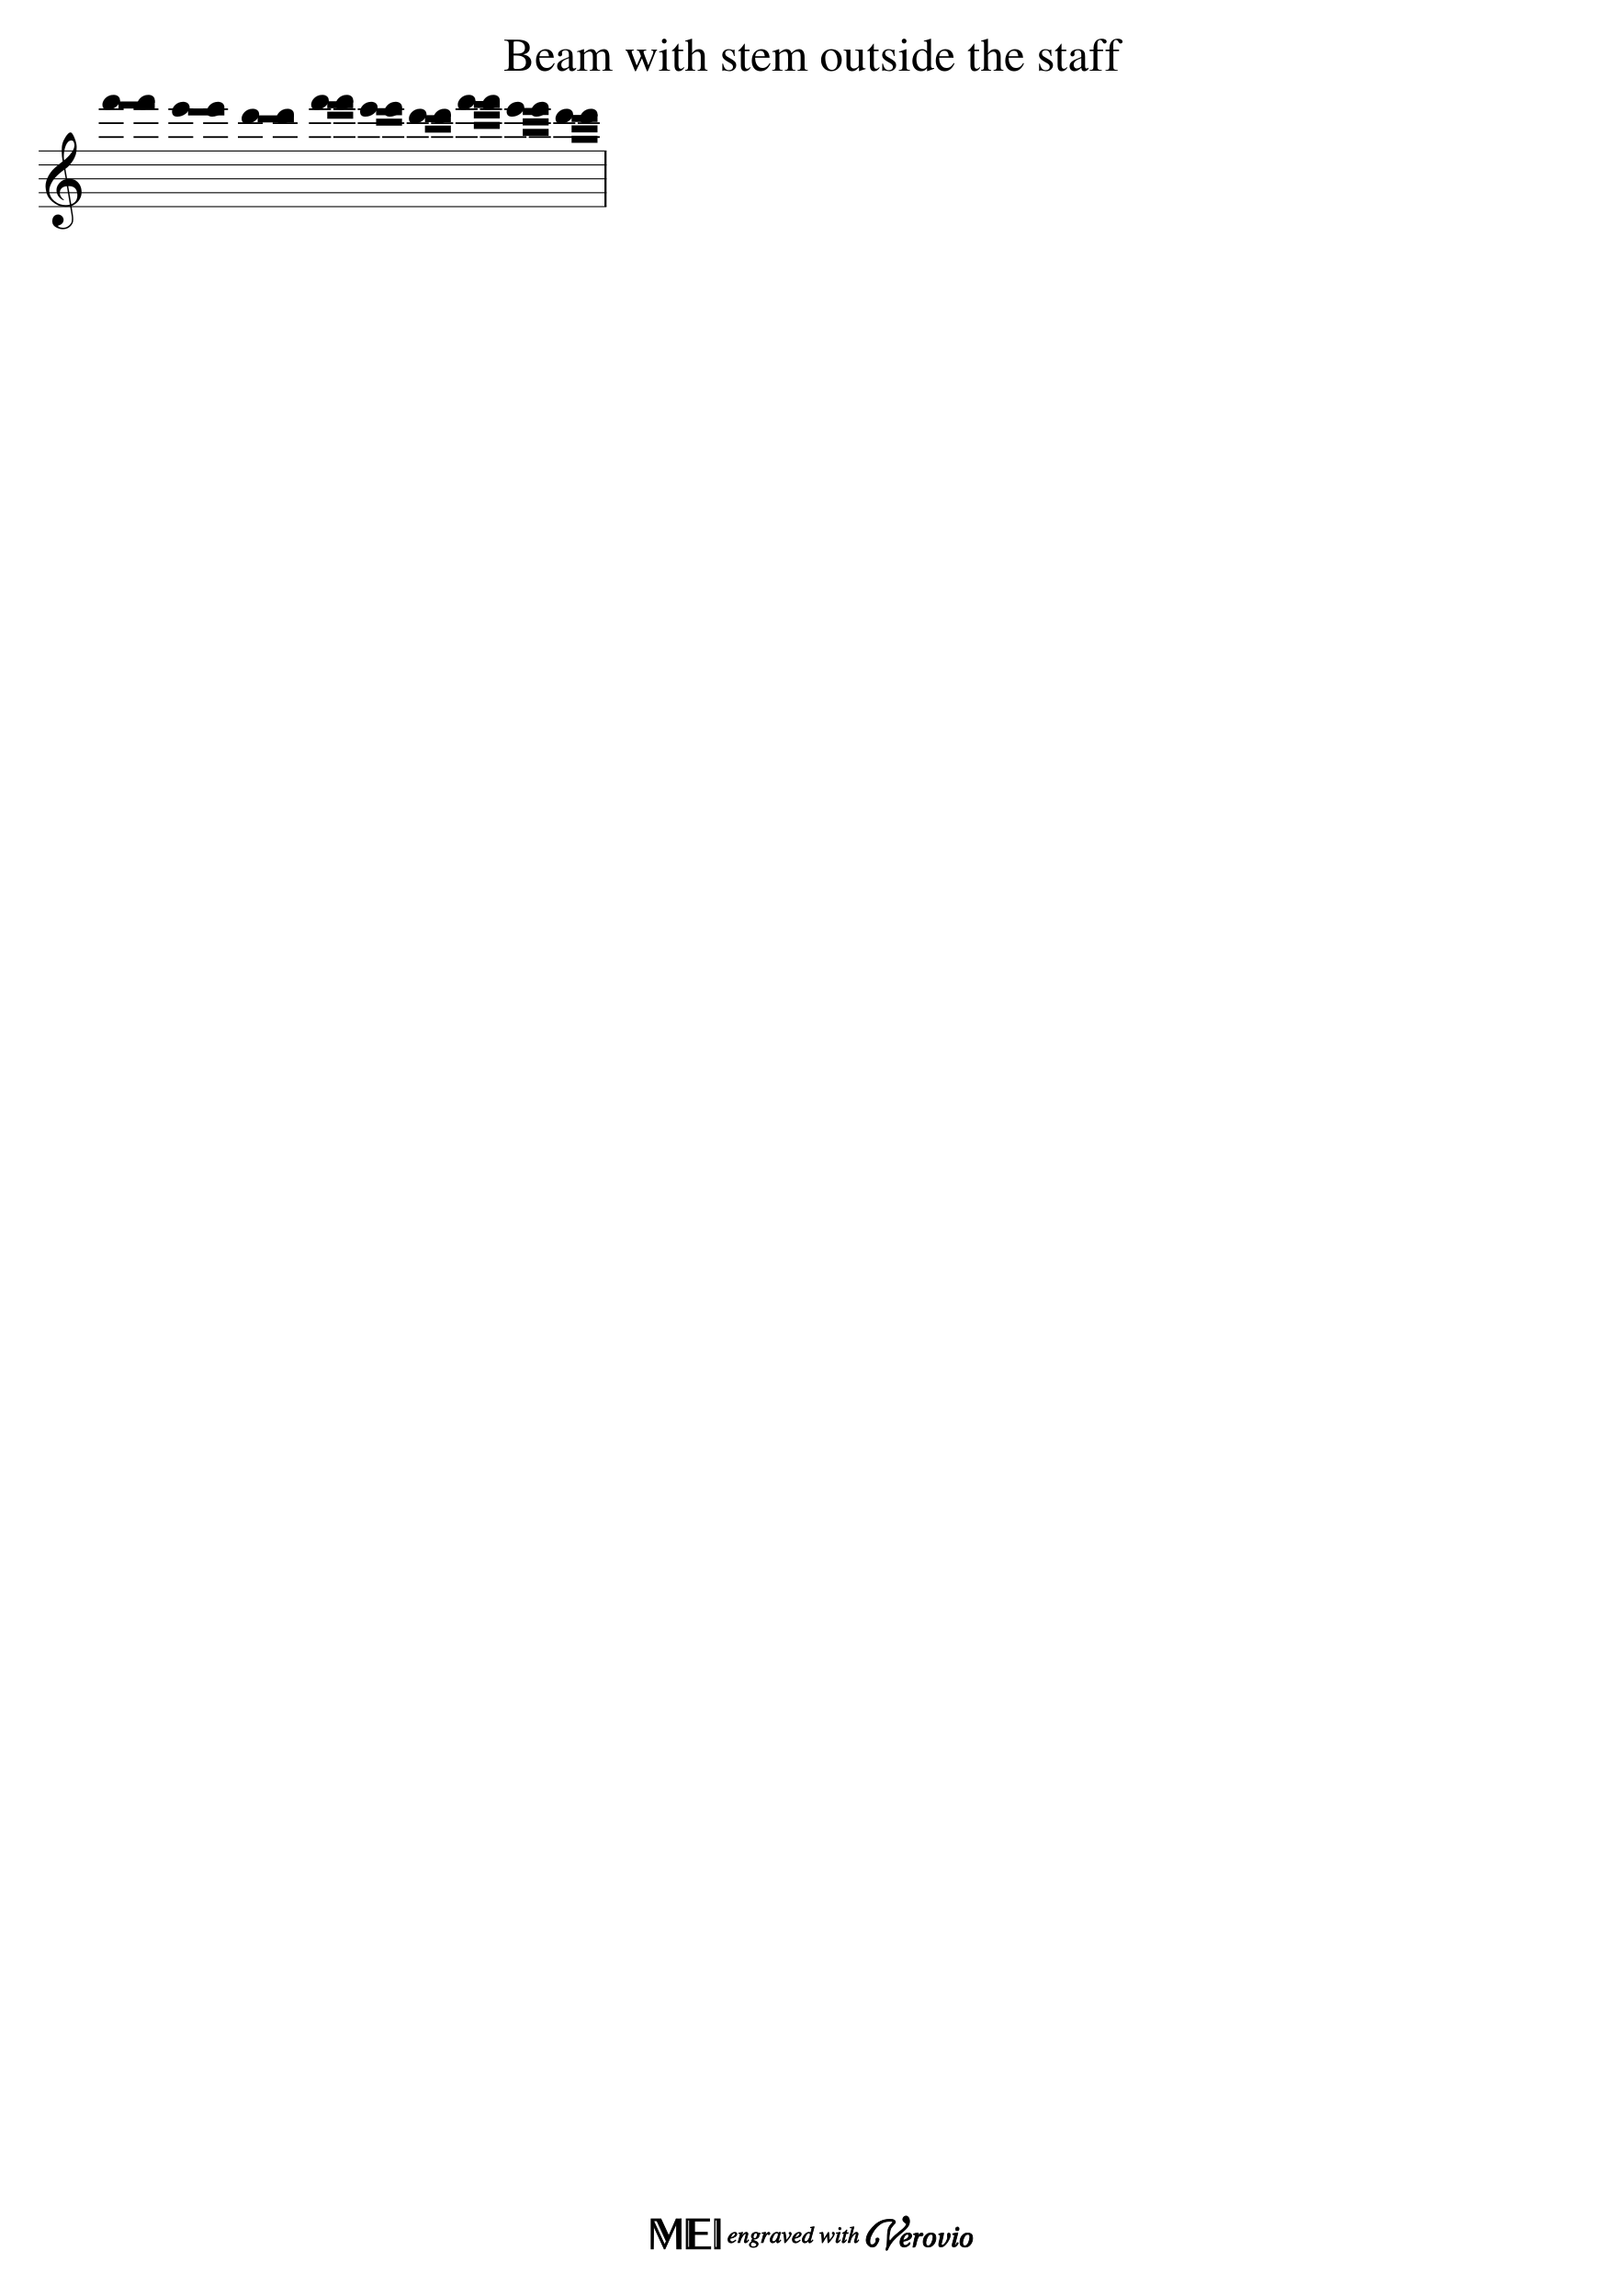
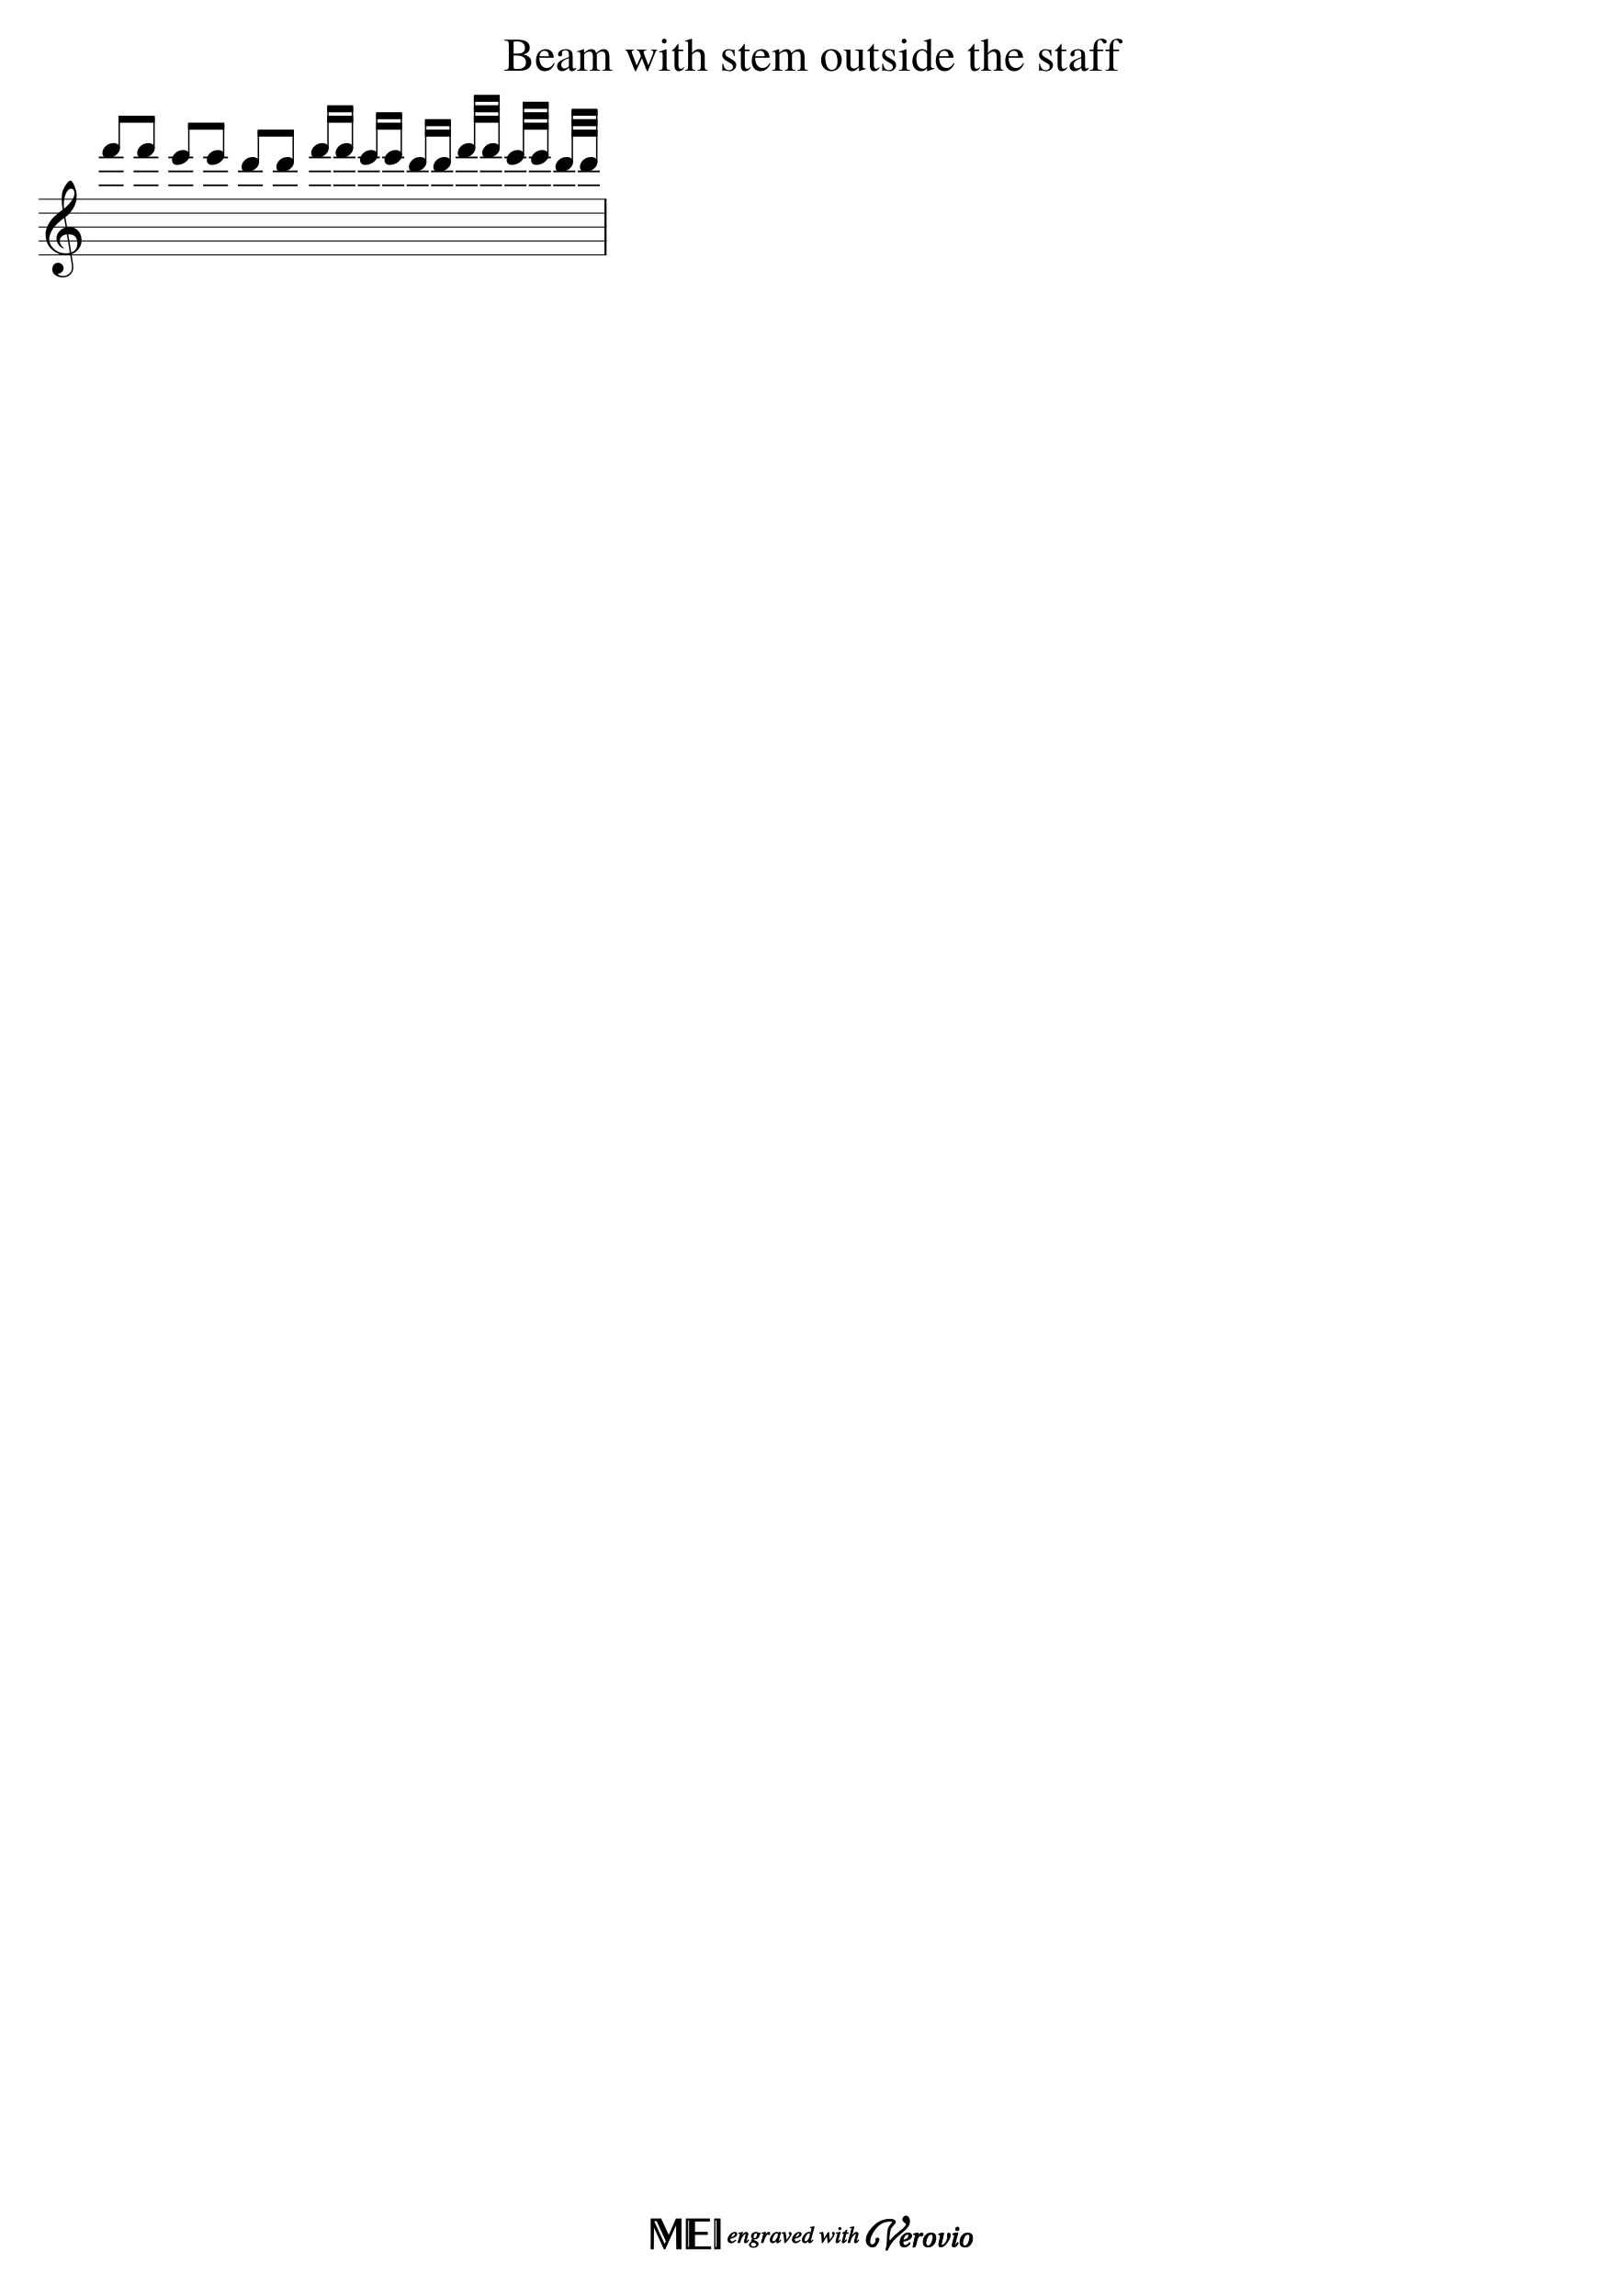
<svg xmlns="http://www.w3.org/2000/svg" xmlns:xlink="http://www.w3.org/1999/xlink" width="2100px" height="2970px" version="1.1" overflow="visible" id="docid">
  <defs>
    <g id="E050-docid">
      <path transform="scale(1,-1)" d="M441 -245c-23 -4 -48 -6 -76 -6c-59 0 -102 7 -130 20c-88 42 -150 93 -187 154c-26 44 -43 103 -48 176c0 6 -1 13 -1 19c0 54 15 111 45 170c29 57 65 106 110 148s96 85 153 127c-3 16 -8 46 -13 92c-4 43 -5 73 -5 89c0 117 16 172 69 257c34 54 64 82 89 82 c21 0 43 -30 69 -92s39 -115 41 -159v-15c0 -109 -21 -162 -67 -241c-13 -20 -63 -90 -98 -118c-13 -9 -25 -19 -37 -29l31 -181c8 1 18 2 28 2c58 0 102 -12 133 -35c59 -43 92 -104 98 -184c1 -7 1 -15 1 -22c0 -123 -87 -209 -181 -248c8 -57 17 -110 25 -162 c5 -31 6 -58 6 -80c0 -30 -5 -53 -14 -70c-35 -64 -88 -99 -158 -103c-5 0 -11 -1 -16 -1c-37 0 -72 10 -108 27c-50 24 -77 59 -80 105v11c0 29 7 55 20 76c18 28 45 42 79 44h6c49 0 93 -42 97 -87v-9c0 -51 -34 -86 -105 -106c17 -24 51 -36 102 -36c62 0 116 43 140 85 c9 16 13 41 13 74c0 20 -1 42 -5 67c-8 53 -18 106 -26 159zM461 939c-95 0 -135 -175 -135 -286c0 -24 2 -48 5 -71c50 39 92 82 127 128c40 53 60 100 60 140v8c-4 53 -22 81 -55 81h-2zM406 119l54 -326c73 25 110 78 110 161c0 7 0 15 -1 23c-7 95 -57 142 -151 142h-12 zM382 117c-72 -2 -128 -47 -128 -120v-7c2 -46 43 -99 75 -115c-3 -2 -7 -5 -10 -10c-70 33 -116 88 -123 172v11c0 68 44 126 88 159c23 17 49 29 78 36l-29 170c-21 -13 -52 -37 -92 -73c-50 -44 -86 -84 -109 -119c-45 -69 -67 -130 -67 -182v-13c5 -68 35 -127 93 -176 s125 -73 203 -73c25 0 50 3 75 9c-19 111 -36 221 -54 331z" />
    </g>
    <g id="E0A4-docid">
      <path transform="scale(1,-1)" d="M0 -39c0 68 73 172 200 172c66 0 114 -37 114 -95c0 -84 -106 -171 -218 -171c-64 0 -96 30 -96 94z" />
    </g>
  </defs>
  <style type="text/css">#docid g.ending, #docid g.fing, #docid g.reh, #docid g.tempo {font-weight:bold;}#docid g.dir, #docid g.dynam, #docid g.mNum {font-style:italic;}#docid g.label {font-weight:normal;}#docid ellipse, #docid path, #docid polygon, #docid polyline, #docid rect {stroke:currentColor}</style>
  <svg class="definition-scale" color="black" font-family="Times, serif" viewBox="0 0 21000 29700">
    <g class="page-margin" transform="translate(500, 500)">
      <g id="iJ6YNS9" class="mdiv pageMilestone" />
      <g id="j6ERYJ7" class="score pageMilestone" />
      <g id="a1BH8UOO" class="system">
        <g id="v64XHJ0" class="section systemMilestone" />
        <g id="m1HYDLDV" class="measure">
          <g id="n1V987CS" class="staff">
-             <path d="M0 1453 L7344 1453" stroke-width="13" />
-             <path d="M0 1633 L7344 1633" stroke-width="13" />
-             <path d="M0 1813 L7344 1813" stroke-width="13" />
-             <path d="M0 1993 L7344 1993" stroke-width="13" />
-             <path d="M0 2173 L7344 2173" stroke-width="13" />
+             <path d="M0 2077 L7344 2077" stroke-width="13" />
+             <path d="M0 2257 L7344 2257" stroke-width="13" />
+             <path d="M0 2437 L7344 2437" stroke-width="13" />
+             <path d="M0 2617 L7344 2617" stroke-width="13" />
+             <path d="M0 2797 L7344 2797" stroke-width="13" />
            <g id="gMVHK4W" class="clef">
-               <use xlink:href="#E050-docid" transform="translate(90, 1993) scale(0.72, 0.72)" />
+               <use xlink:href="#E050-docid" transform="translate(90, 2617) scale(0.72, 0.72)" />
            </g>
            <g id="iIZULI6" class="keySig" />
            <g class="ledgerLines above">
-               <path d="M777 1273 L1099 1273" stroke-width="22" />
-               <path d="M1227 1273 L1549 1273" stroke-width="22" />
-               <path d="M1677 1273 L1999 1273" stroke-width="22" />
-               <path d="M2127 1273 L2449 1273" stroke-width="22" />
-               <path d="M2577 1273 L2899 1273" stroke-width="22" />
-               <path d="M3027 1273 L3349 1273" stroke-width="22" />
-               <path d="M3495 1273 L3781 1273" stroke-width="22" />
-               <path d="M3811 1273 L4097 1273" stroke-width="22" />
-               <path d="M4127 1273 L4413 1273" stroke-width="22" />
-               <path d="M4443 1273 L4729 1273" stroke-width="22" />
-               <path d="M4759 1273 L5045 1273" stroke-width="22" />
-               <path d="M5075 1273 L5361 1273" stroke-width="22" />
-               <path d="M5391 1273 L5677 1273" stroke-width="22" />
-               <path d="M5707 1273 L5993 1273" stroke-width="22" />
-               <path d="M6023 1273 L6309 1273" stroke-width="22" />
-               <path d="M6339 1273 L6625 1273" stroke-width="22" />
-               <path d="M6655 1273 L6941 1273" stroke-width="22" />
-               <path d="M6971 1273 L7257 1273" stroke-width="22" />
-               <path d="M777 1093 L1099 1093" stroke-width="22" />
-               <path d="M1227 1093 L1549 1093" stroke-width="22" />
-               <path d="M1677 1093 L1999 1093" stroke-width="22" />
-               <path d="M2127 1093 L2449 1093" stroke-width="22" />
-               <path d="M2577 1093 L2899 1093" stroke-width="22" />
-               <path d="M3027 1093 L3349 1093" stroke-width="22" />
-               <path d="M3495 1093 L3781 1093" stroke-width="22" />
-               <path d="M3811 1093 L4097 1093" stroke-width="22" />
-               <path d="M4127 1093 L4413 1093" stroke-width="22" />
-               <path d="M4443 1093 L4729 1093" stroke-width="22" />
-               <path d="M4759 1093 L5045 1093" stroke-width="22" />
-               <path d="M5075 1093 L5361 1093" stroke-width="22" />
-               <path d="M5391 1093 L5677 1093" stroke-width="22" />
-               <path d="M5707 1093 L5993 1093" stroke-width="22" />
-               <path d="M6023 1093 L6309 1093" stroke-width="22" />
-               <path d="M6339 1093 L6625 1093" stroke-width="22" />
-               <path d="M6655 1093 L6941 1093" stroke-width="22" />
-               <path d="M6971 1093 L7257 1093" stroke-width="22" />
-               <path d="M777 913 L1099 913" stroke-width="22" />
-               <path d="M1227 913 L1549 913" stroke-width="22" />
-               <path d="M1677 913 L1999 913" stroke-width="22" />
-               <path d="M2127 913 L2449 913" stroke-width="22" />
-               <path d="M3495 913 L3781 913" stroke-width="22" />
-               <path d="M3811 913 L4097 913" stroke-width="22" />
-               <path d="M4127 913 L4413 913" stroke-width="22" />
-               <path d="M4443 913 L4729 913" stroke-width="22" />
-               <path d="M5391 913 L5677 913" stroke-width="22" />
-               <path d="M5707 913 L5993 913" stroke-width="22" />
-               <path d="M6023 913 L6309 913" stroke-width="22" />
-               <path d="M6339 913 L6625 913" stroke-width="22" />
+               <path d="M777 1897 L1099 1897" stroke-width="22" />
+               <path d="M1227 1897 L1549 1897" stroke-width="22" />
+               <path d="M1677 1897 L1999 1897" stroke-width="22" />
+               <path d="M2127 1897 L2449 1897" stroke-width="22" />
+               <path d="M2577 1897 L2899 1897" stroke-width="22" />
+               <path d="M3027 1897 L3349 1897" stroke-width="22" />
+               <path d="M3495 1897 L3781 1897" stroke-width="22" />
+               <path d="M3811 1897 L4097 1897" stroke-width="22" />
+               <path d="M4127 1897 L4413 1897" stroke-width="22" />
+               <path d="M4443 1897 L4729 1897" stroke-width="22" />
+               <path d="M4759 1897 L5045 1897" stroke-width="22" />
+               <path d="M5075 1897 L5361 1897" stroke-width="22" />
+               <path d="M5391 1897 L5677 1897" stroke-width="22" />
+               <path d="M5707 1897 L5993 1897" stroke-width="22" />
+               <path d="M6023 1897 L6309 1897" stroke-width="22" />
+               <path d="M6339 1897 L6625 1897" stroke-width="22" />
+               <path d="M6655 1897 L6941 1897" stroke-width="22" />
+               <path d="M6971 1897 L7257 1897" stroke-width="22" />
+               <path d="M777 1717 L1099 1717" stroke-width="22" />
+               <path d="M1227 1717 L1549 1717" stroke-width="22" />
+               <path d="M1677 1717 L1999 1717" stroke-width="22" />
+               <path d="M2127 1717 L2449 1717" stroke-width="22" />
+               <path d="M2577 1717 L2899 1717" stroke-width="22" />
+               <path d="M3027 1717 L3349 1717" stroke-width="22" />
+               <path d="M3495 1717 L3781 1717" stroke-width="22" />
+               <path d="M3811 1717 L4097 1717" stroke-width="22" />
+               <path d="M4127 1717 L4413 1717" stroke-width="22" />
+               <path d="M4443 1717 L4729 1717" stroke-width="22" />
+               <path d="M4759 1717 L5045 1717" stroke-width="22" />
+               <path d="M5075 1717 L5361 1717" stroke-width="22" />
+               <path d="M5391 1717 L5677 1717" stroke-width="22" />
+               <path d="M5707 1717 L5993 1717" stroke-width="22" />
+               <path d="M6023 1717 L6309 1717" stroke-width="22" />
+               <path d="M6339 1717 L6625 1717" stroke-width="22" />
+               <path d="M6655 1717 L6941 1717" stroke-width="22" />
+               <path d="M6971 1717 L7257 1717" stroke-width="22" />
+               <path d="M777 1537 L1099 1537" stroke-width="22" />
+               <path d="M1227 1537 L1549 1537" stroke-width="22" />
+               <path d="M1677 1537 L1999 1537" stroke-width="22" />
+               <path d="M2127 1537 L2449 1537" stroke-width="22" />
+               <path d="M3495 1537 L3781 1537" stroke-width="22" />
+               <path d="M3811 1537 L4097 1537" stroke-width="22" />
+               <path d="M4127 1537 L4413 1537" stroke-width="22" />
+               <path d="M4443 1537 L4729 1537" stroke-width="22" />
+               <path d="M5391 1537 L5677 1537" stroke-width="22" />
+               <path d="M5707 1537 L5993 1537" stroke-width="22" />
+               <path d="M6023 1537 L6309 1537" stroke-width="22" />
+               <path d="M6339 1537 L6625 1537" stroke-width="22" />
            </g>
            <g id="o1RTEB7A" class="layer">
              <g id="p1KEW28H" class="beam">
-                 <polygon points="1033,813 1501,813 1501,903 1033,903" />
+                 <polygon points="1033,997 1501,997 1501,1087 1033,1087" />
                <g id="qMAVTA3" class="note">
                  <g class="notehead">
-                     <use xlink:href="#E0A4-docid" transform="translate(825, 823) scale(0.72, 0.72)" />
+                     <use xlink:href="#E0A4-docid" transform="translate(825, 1447) scale(0.72, 0.72)" />
                  </g>
                  <g id="vE1WURA" class="stem">
-                     <path d="M1042 795 L1042 831" stroke-width="18" />
+                     <path d="M1042 1419 L1042 1015" stroke-width="18" />
                  </g>
                </g>
                <g id="r1PB2UON" class="note">
                  <g class="notehead">
-                     <use xlink:href="#E0A4-docid" transform="translate(1275, 823) scale(0.72, 0.72)" />
+                     <use xlink:href="#E0A4-docid" transform="translate(1275, 1447) scale(0.72, 0.72)" />
                  </g>
                  <g id="wK8FJ60" class="stem">
-                     <path d="M1492 795 L1492 831" stroke-width="18" />
+                     <path d="M1492 1419 L1492 1015" stroke-width="18" />
                  </g>
                </g>
              </g>
              <g id="s1PQPUF4" class="beam">
-                 <polygon points="1933,903 2401,903 2401,993 1933,993" />
+                 <polygon points="1933,1087 2401,1087 2401,1177 1933,1177" />
                <g id="t17CCI2Q" class="note">
                  <g class="notehead">
-                     <use xlink:href="#E0A4-docid" transform="translate(1725, 913) scale(0.72, 0.72)" />
+                     <use xlink:href="#E0A4-docid" transform="translate(1725, 1537) scale(0.72, 0.72)" />
                  </g>
                  <g id="x1AFQIG0" class="stem">
-                     <path d="M1942 885 L1942 921" stroke-width="18" />
+                     <path d="M1942 1509 L1942 1105" stroke-width="18" />
                  </g>
                </g>
                <g id="u14YPAFV" class="note">
                  <g class="notehead">
-                     <use xlink:href="#E0A4-docid" transform="translate(2175, 913) scale(0.72, 0.72)" />
+                     <use xlink:href="#E0A4-docid" transform="translate(2175, 1537) scale(0.72, 0.72)" />
                  </g>
                  <g id="y1K98ZB7" class="stem">
-                     <path d="M2392 885 L2392 921" stroke-width="18" />
+                     <path d="M2392 1509 L2392 1105" stroke-width="18" />
                  </g>
                </g>
              </g>
              <g id="v1G2UCBM" class="beam">
-                 <polygon points="2833,993 3301,993 3301,1083 2833,1083" />
+                 <polygon points="2833,1177 3301,1177 3301,1267 2833,1267" />
                <g id="w1I5DK26" class="note">
                  <g class="notehead">
-                     <use xlink:href="#E0A4-docid" transform="translate(2625, 1003) scale(0.72, 0.72)" />
+                     <use xlink:href="#E0A4-docid" transform="translate(2625, 1627) scale(0.72, 0.72)" />
                  </g>
                  <g id="z1M5W8JL" class="stem">
-                     <path d="M2842 975 L2842 1011" stroke-width="18" />
+                     <path d="M2842 1599 L2842 1195" stroke-width="18" />
                  </g>
                </g>
                <g id="xQSQG56" class="note">
                  <g class="notehead">
-                     <use xlink:href="#E0A4-docid" transform="translate(3075, 1003) scale(0.72, 0.72)" />
+                     <use xlink:href="#E0A4-docid" transform="translate(3075, 1627) scale(0.72, 0.72)" />
                  </g>
                  <g id="aA571PQ" class="stem">
-                     <path d="M3292 975 L3292 1011" stroke-width="18" />
+                     <path d="M3292 1599 L3292 1195" stroke-width="18" />
                  </g>
                </g>
              </g>
              <g id="y16753K6" class="beam">
-                 <polygon points="3733,810 4067,810 4067,900 3733,900" />
-                 <polygon points="3733,945 4067,945 4067,1035 3733,1035" />
+                 <polygon points="3733,862 4067,862 4067,952 3733,952" />
+                 <polygon points="3733,997 4067,997 4067,1087 3733,1087" />
                <g id="z1XZBIJA" class="note">
                  <g class="notehead">
-                     <use xlink:href="#E0A4-docid" transform="translate(3525, 823) scale(0.72, 0.72)" />
+                     <use xlink:href="#E0A4-docid" transform="translate(3525, 1447) scale(0.72, 0.72)" />
                  </g>
                  <g id="bGR56S9" class="stem">
-                     <path d="M3742 795 L3742 828" stroke-width="18" />
+                     <path d="M3742 1419 L3742 880" stroke-width="18" />
                  </g>
                </g>
                <g id="a12WP67W" class="note">
                  <g class="notehead">
-                     <use xlink:href="#E0A4-docid" transform="translate(3841, 823) scale(0.72, 0.72)" />
+                     <use xlink:href="#E0A4-docid" transform="translate(3841, 1447) scale(0.72, 0.72)" />
                  </g>
                  <g id="c10PAP45" class="stem">
-                     <path d="M4058 795 L4058 828" stroke-width="18" />
+                     <path d="M4058 1419 L4058 880" stroke-width="18" />
                  </g>
                </g>
              </g>
              <g id="b4Y5DFV" class="beam">
-                 <polygon points="4365,900 4699,900 4699,990 4365,990" />
-                 <polygon points="4365,1035 4699,1035 4699,1125 4365,1125" />
+                 <polygon points="4365,952 4699,952 4699,1042 4365,1042" />
+                 <polygon points="4365,1087 4699,1087 4699,1177 4365,1177" />
                <g id="cNFAQML" class="note">
                  <g class="notehead">
-                     <use xlink:href="#E0A4-docid" transform="translate(4157, 913) scale(0.72, 0.72)" />
+                     <use xlink:href="#E0A4-docid" transform="translate(4157, 1537) scale(0.72, 0.72)" />
                  </g>
                  <g id="dPPZBXY" class="stem">
-                     <path d="M4374 885 L4374 918" stroke-width="18" />
+                     <path d="M4374 1509 L4374 970" stroke-width="18" />
                  </g>
                </g>
                <g id="d1RIF43L" class="note">
                  <g class="notehead">
-                     <use xlink:href="#E0A4-docid" transform="translate(4473, 913) scale(0.72, 0.72)" />
+                     <use xlink:href="#E0A4-docid" transform="translate(4473, 1537) scale(0.72, 0.72)" />
                  </g>
                  <g id="e6C4ZMJ" class="stem">
-                     <path d="M4690 885 L4690 918" stroke-width="18" />
+                     <path d="M4690 1509 L4690 970" stroke-width="18" />
                  </g>
                </g>
              </g>
              <g id="e36A7UB" class="beam">
-                 <polygon points="4997,990 5331,990 5331,1080 4997,1080" />
-                 <polygon points="4997,1125 5331,1125 5331,1215 4997,1215" />
+                 <polygon points="4997,1042 5331,1042 5331,1132 4997,1132" />
+                 <polygon points="4997,1177 5331,1177 5331,1267 4997,1267" />
                <g id="fW4SW7P" class="note">
                  <g class="notehead">
-                     <use xlink:href="#E0A4-docid" transform="translate(4789, 1003) scale(0.72, 0.72)" />
+                     <use xlink:href="#E0A4-docid" transform="translate(4789, 1627) scale(0.72, 0.72)" />
                  </g>
                  <g id="fA9N9Z2" class="stem">
-                     <path d="M5006 975 L5006 1008" stroke-width="18" />
+                     <path d="M5006 1599 L5006 1060" stroke-width="18" />
                  </g>
                </g>
                <g id="g17JWEWV" class="note">
                  <g class="notehead">
-                     <use xlink:href="#E0A4-docid" transform="translate(5105, 1003) scale(0.72, 0.72)" />
+                     <use xlink:href="#E0A4-docid" transform="translate(5105, 1627) scale(0.72, 0.72)" />
                  </g>
                  <g id="gB13UK1" class="stem">
-                     <path d="M5322 975 L5322 1008" stroke-width="18" />
+                     <path d="M5322 1599 L5322 1060" stroke-width="18" />
                  </g>
                </g>
              </g>
              <g id="h11BYRB0" class="beam">
-                 <polygon points="5629,807 5963,807 5963,897 5629,897" />
-                 <polygon points="5629,942 5963,942 5963,1032 5629,1032" />
-                 <polygon points="5629,1077 5963,1077 5963,1167 5629,1167" />
+                 <polygon points="5629,727 5963,727 5963,817 5629,817" />
+                 <polygon points="5629,862 5963,862 5963,952 5629,952" />
+                 <polygon points="5629,997 5963,997 5963,1087 5629,1087" />
                <g id="iEPNT2P" class="note">
                  <g class="notehead">
-                     <use xlink:href="#E0A4-docid" transform="translate(5421, 823) scale(0.72, 0.72)" />
+                     <use xlink:href="#E0A4-docid" transform="translate(5421, 1447) scale(0.72, 0.72)" />
                  </g>
                  <g id="h158DR4J" class="stem">
-                     <path d="M5638 795 L5638 825" stroke-width="18" />
+                     <path d="M5638 1419 L5638 745" stroke-width="18" />
                  </g>
                </g>
                <g id="j180F7IU" class="note">
                  <g class="notehead">
-                     <use xlink:href="#E0A4-docid" transform="translate(5737, 823) scale(0.72, 0.72)" />
+                     <use xlink:href="#E0A4-docid" transform="translate(5737, 1447) scale(0.72, 0.72)" />
                  </g>
                  <g id="iUV8894" class="stem">
-                     <path d="M5954 795 L5954 825" stroke-width="18" />
+                     <path d="M5954 1419 L5954 745" stroke-width="18" />
                  </g>
                </g>
              </g>
              <g id="k1JVOWO3" class="beam">
-                 <polygon points="6261,897 6595,897 6595,987 6261,987" />
-                 <polygon points="6261,1032 6595,1032 6595,1122 6261,1122" />
-                 <polygon points="6261,1167 6595,1167 6595,1257 6261,1257" />
+                 <polygon points="6261,817 6595,817 6595,907 6261,907" />
+                 <polygon points="6261,952 6595,952 6595,1042 6261,1042" />
+                 <polygon points="6261,1087 6595,1087 6595,1177 6261,1177" />
                <g id="l168SLSU" class="note">
                  <g class="notehead">
-                     <use xlink:href="#E0A4-docid" transform="translate(6053, 913) scale(0.72, 0.72)" />
+                     <use xlink:href="#E0A4-docid" transform="translate(6053, 1537) scale(0.72, 0.72)" />
                  </g>
                  <g id="jZZ1RF5" class="stem">
-                     <path d="M6270 885 L6270 915" stroke-width="18" />
+                     <path d="M6270 1509 L6270 835" stroke-width="18" />
                  </g>
                </g>
                <g id="m1I1R6XU" class="note">
                  <g class="notehead">
-                     <use xlink:href="#E0A4-docid" transform="translate(6369, 913) scale(0.72, 0.72)" />
+                     <use xlink:href="#E0A4-docid" transform="translate(6369, 1537) scale(0.72, 0.72)" />
                  </g>
                  <g id="k91JIAK" class="stem">
-                     <path d="M6586 885 L6586 915" stroke-width="18" />
+                     <path d="M6586 1509 L6586 835" stroke-width="18" />
                  </g>
                </g>
              </g>
              <g id="n3L1BSY" class="beam">
-                 <polygon points="6893,987 7227,987 7227,1077 6893,1077" />
-                 <polygon points="6893,1122 7227,1122 7227,1212 6893,1212" />
-                 <polygon points="6893,1257 7227,1257 7227,1347 6893,1347" />
+                 <polygon points="6893,907 7227,907 7227,997 6893,997" />
+                 <polygon points="6893,1042 7227,1042 7227,1132 6893,1132" />
+                 <polygon points="6893,1177 7227,1177 7227,1267 6893,1267" />
                <g id="oYFJ0C6" class="note">
                  <g class="notehead">
-                     <use xlink:href="#E0A4-docid" transform="translate(6685, 1003) scale(0.72, 0.72)" />
+                     <use xlink:href="#E0A4-docid" transform="translate(6685, 1627) scale(0.72, 0.72)" />
                  </g>
                  <g id="l1KT7QAW" class="stem">
-                     <path d="M6902 975 L6902 1005" stroke-width="18" />
+                     <path d="M6902 1599 L6902 925" stroke-width="18" />
                  </g>
                </g>
                <g id="p6KLLMO" class="note">
                  <g class="notehead">
-                     <use xlink:href="#E0A4-docid" transform="translate(7001, 1003) scale(0.72, 0.72)" />
+                     <use xlink:href="#E0A4-docid" transform="translate(7001, 1627) scale(0.72, 0.72)" />
                  </g>
                  <g id="mMRH0VO" class="stem">
-                     <path d="M7218 975 L7218 1005" stroke-width="18" />
+                     <path d="M7218 1599 L7218 925" stroke-width="18" />
                  </g>
                </g>
              </g>
            </g>
          </g>
          <g id="l1VZ8WIS" class="barLine">
-             <path d="M7331 1453 L7331 2173" stroke-width="27" />
+             <path d="M7331 2077 L7331 2797" stroke-width="27" />
          </g>
        </g>
        <g id="z14DBQNG" class="systemMilestoneEnd v64XHJ0" />
      </g>
      <g id="a1QJ4FU1" class="pageMilestoneEnd j6ERYJ7" />
      <g id="b1XSZE2H" class="pageMilestoneEnd iJ6YNS9" />
      <g id="i123OHXR" class="pgHead autogenerated">
        <text font-size="0px">
          <tspan id="jQFEFEK" class="rend" x="10000" y="415" text-anchor="middle">
            <tspan id="kOVASEE" class="rend">
              <tspan id="l1I7OPR1" class="text">
                <tspan font-size="607px">Beam with stem outside the staff</tspan>
              </tspan>
            </tspan>
          </tspan>
        </text>
      </g>
      <g id="c1IEYM10" class="pgFoot autogenerated">
        <g id="dIZDUHE" class="fig">
          <g class="svg" transform="translate(7750, 28099) scale(10, 10)">
            <g>
              <path fill="#000000" d="M 17.113,49.265 V 10.368 h 12.697 c 3.289,7.337 6.713,14.61 10.127,21.889 3.42,-7.485 6.256,-14.205 9.589,-21.91 2.436,0.104 4.317,0.085 6.484,-0.058 V 49.264 H 50.274 C 50.145,38.356 50.016,27.448 49.887,16.54 45.003,27.315 39.967,38.434 35.084,49.209 34.679,49.344 34.427,49.136 34.022,49.271 29.466,39.331 24.91,29.391 20.354,19.451 20.224,29.389 20.095,39.327 19.965,49.264 H 17.113 Z M 36.754,39.325 C 32.721,30.513 28.688,21.701 24.655,12.889 22.531,12.751 22.657,12.71 20.714,12.814 v 0.966 c 4.613,9.998 9.609,20.749 13.873,30.082 0.722,-1.513 1.445,-3.025 2.167,-4.538 z m 25.738,9.94 c 0,-12.966 0,-25.931 0,-38.897 10.084,0 20.169,0 30.253,0 0,0.96 0,1.921 0,2.881 -6.483,0 -12.966,0 -19.448,0 0,4.802 0,9.604 0,14.406 5.522,0 11.045,0 16.567,0 0,0.96 0,1.921 0,2.881 -5.522,0 -11.045,0 -16.567,0 0,5.282 0,10.565 0,15.847 6.963,0 13.926,0 20.889,0 0,0.96 0,1.921 0,2.881 -10.565,0 -21.129,0 -31.694,0 z m 4.322,-2.161 c 0,-11.765 0,-23.53 0,-35.295 -0.72,0 -1.441,0 -2.161,0 0,11.765 0,23.53 0,35.295 0.72,0 1.441,0 2.161,0 z m 32.414,2.161 c 0,-12.966 0,-25.931 0,-38.897 2.401,0 4.802,0 7.203,0 0,12.966 0,25.931 0,38.897 -2.401,0 -4.802,0 -7.203,0 z m 2.881,-2.161 c 0,-11.765 0,-23.53 0,-35.295 -0.72,0 -1.441,0 -2.161,0 0,11.765 0,23.53 0,35.295 0.72,0 1.441,0 2.161,0 z" />
              <path fill="#000000" d="m 346.3,6.7 c -3.1,0.5 -4.9,4.4 -2.7,6.8 1.2,1.4 2.7,2.4 4.1,3.5 -2.4,5.3 -7.7,8.3 -11.9,12.1 -3.7,2.8 -7,6.2 -9.7,9.9 -2.2,-0.8 -0.915,-7.719 -0.627,-9.5 0.288,-1.781 0.727,-6.4 2.927,-8.7 1.3,-1.9 3,-3.5 4.5,-5.2 1.2,-3.4 -3.2,-4.9 -5.8,-4.6 -7.3,-0.5 -14.6,2 -20,6.8 -5,4.6 -10,10.1 -11.5,17 -0.9,3.5 -0.2,7.5 2.8,9.9 2.5,2.8 7.4,2.9 9.8,-0.2 1.7,-2.3 3.2,-4.8 3.8,-7.6 -0.1,-2.6 -4.4,-2.3 -4.3,0.2 1.2,2.4 -0.9,4.7 -2.7,6.2 -1.7,0.9 -4.7,0.7 -4.8,-1.7 -1,-5.8 2.1,-11.3 5.2,-16.1 4,-5.8 9.8,-11.2 17.2,-11.8 1.6,0 8.1,-1.2 6.8,1.4 -2.8,2.8 -5.6,6.1 -6,10.3 -1.6,7.7 0.1,15.7 -2.3,23.2 -1.1,3.9 2,2.6 2.5,0.2 3.3,-7.4 8.9,-13.4 15.1,-18.5 4.2,-3.9 9.5,-7.1 11.9,-12.6 1.3,-3.6 1.2,-9 -2.7,-10.9 -0.504,-0.177 -1.07,-0.165 -1.6,-0.1 z m 66,14.5 c -2,0.8 -1.8,4.9 0.8,4.4 3.4,0.4 2.9,-6.2 -0.8,-4.4 z m 0.6,7.3 c -1.3,0.5 -7.6,0.5 -5.4,2.2 4,-0.3 0.7,4.5 0.6,6.7 -0.4,2.9 -2.4,5.9 -1.2,8.8 2.7,1.7 5.6,-0.8 6.8,-3.2 1.6,-1.4 -0.5,-3 -1.2,-0.9 -0.4,0.8 -2.4,3.5 -2.6,1.8 1.1,-5 2.7,-9.9 3.9,-14.9 l -0.1,-0.5 h -0.9 z m -65.1,0.2 c -6.5,1.6 -10.5,9.5 -8.2,15.7 2.1,3.4 7.4,2.9 10.1,0.4 2,-0.2 3.6,-5.3 1,-3.4 -1.4,2 -4,4.2 -6.5,2.8 -2.2,-1.9 -1.9,-5.7 1.7,-5.3 3.1,-0.9 6.9,-2.1 8.1,-5.5 0.9,-2.7 -1.6,-5.2 -4.3,-4.8 h -1.1 -0.7 z m 13.6,0 c -2.2,0 -8.5,1.8 -2.9,2.3 0.9,1.9 -1,4.9 -1.1,7.2 -0.5,2.9 -1.4,5.7 -1.7,8.7 3.7,0.7 3.8,-2.6 4.4,-5.3 0.9,-3.3 1.6,-7 4.1,-9.5 2.4,1.6 6.8,-0.7 3.7,-3.4 -2.9,-0.5 -4.8,2.4 -6.2,4.3 0,-1.2 2.4,-5 -0.2,-4.3 z m 15.8,0 c -6.4,1.3 -9.6,9.1 -7.7,14.9 1.9,4 7.7,3.9 11,1.7 4.1,-3 6,-8.9 4.4,-13.7 -1.3,-3 -4.8,-3.2 -7.6,-3 z m 17,0 c -2.3,0 -8.8,1.9 -3,2.4 0.4,2.5 -1,5.7 -1.4,8.4 -0.7,2.4 -1.8,7.5 2.1,7.2 3.8,-0.1 6.5,-3.5 8.5,-6.3 2,-3.2 4.5,-7 3.3,-10.9 -3.7,-3 -3.6,2.6 -3.1,5.1 -0.7,3.8 -2.7,7.9 -6.2,9.8 -3.6,0.6 -1,-4.3 -0.8,-6.1 0.6,-3.2 1.6,-6.3 1.9,-9.5 h -1.1 z m 30.6,0 c -6.3,1.2 -9.5,8.9 -7.8,14.7 1.5,4 7.2,4.2 10.5,2.4 4.6,-2.8 6.6,-9.3 4.8,-14.3 -1.4,-2.8 -4.8,-3 -7.5,-2.8 z m -75.4,1.7 c 2.1,1.5 0.2,4.7 -1.6,5.7 -1.1,0.4 -5.5,3.4 -4.6,0.7 0.8,-2.7 2.2,-6.2 5.3,-6.6 l 0.9,0.1 z m 30.8,0 c 2.6,1.5 1.3,5.2 0.8,7.6 -0.8,2.7 -1.9,5.9 -4.7,7.1 -5.1,0.8 -4,-5.8 -2.8,-8.8 1,-2.8 3,-6.8 6.7,-5.8 z m 47.1,-0.1 c 2.9,0.7 2,4.7 1.5,6.8 -0.7,3 -1.8,6.7 -5,8 -4.7,0.8 -4,-5.1 -3,-7.9 0.9,-3 2.7,-7.3 6.5,-6.8 z" />
              <g>
                <path d="m 116.566,37.118 q 0,-3.252 2.93,-6.299 2.9,-3.047 5.991,-3.047 1.143,0 1.816,0.527 0.674,0.527 0.674,1.567 0,2.109 -2.476,3.618 -2.461,1.494 -5.186,1.831 l -0.835,0.103 q -0.19,0.601 -0.264,0.967 -0.073,0.352 -0.073,0.894 0,1.289 0.835,2.007 0.85,0.718 2.007,0.718 1.099,0 2.329,-0.732 0.703,-0.425 2.036,-1.523 l 0.381,0.337 q -0.659,0.835 -1.89,1.714 -2.183,1.567 -4.38,1.567 -1.553,0 -2.725,-1.099 -1.172,-1.099 -1.172,-3.149 z m 3.12,-2.358 q 2.798,-0.41 4.556,-1.963 Q 126,31.229 126,29.691 q 0,-0.557 -0.264,-0.879 -0.264,-0.337 -0.776,-0.337 -0.952,0 -1.875,0.82 -0.908,0.806 -1.641,1.831 -0.776,1.201 -1.23,2.3 -0.249,0.586 -0.527,1.333 z" />
                <path d="m 129.472,41 2.534,-9.053 q 0.322,-1.143 0.366,-1.377 0.059,-0.249 0.059,-0.527 0,-0.425 -0.249,-0.659 -0.234,-0.249 -0.938,-0.249 -0.176,0 -0.352,0.029 -0.161,0.015 -0.366,0.044 v -0.498 q 0.952,-0.146 1.348,-0.22 0.41,-0.073 0.879,-0.176 l 2.622,-0.571 q 0.088,0.059 0.117,0.132 l -1.948,6.299 q 1.787,-2.739 2.988,-4.072 2.109,-2.358 3.779,-2.358 0.645,0 1.113,0.249 0.894,0.483 0.894,1.743 0,0.352 -0.073,0.732 -0.073,0.381 -0.19,0.82 l -1.919,7.017 q -0.059,0.22 -0.132,0.542 -0.073,0.308 -0.073,0.439 0,0.22 0.103,0.396 0.103,0.176 0.337,0.176 0.381,0 0.879,-0.439 0.498,-0.454 1.626,-1.919 l 0.425,0.381 q -1.201,1.626 -1.904,2.285 -1.201,1.157 -2.3,1.157 -0.498,0 -0.967,-0.322 -0.454,-0.337 -0.454,-1.201 0,-0.249 0.029,-0.527 0.044,-0.278 0.103,-0.483 l 1.846,-7.119 q 0.146,-0.586 0.19,-0.952 0.059,-0.381 0.059,-0.542 0,-0.352 -0.176,-0.601 -0.161,-0.264 -0.586,-0.264 -1.099,0 -2.769,1.992 -0.981,1.187 -1.992,2.827 -0.776,1.274 -1.23,2.49 Q 132.709,37.821 131.742,41 Z" />
                <path d="m 149.13,33.5 q 0,0.908 0.278,1.45 0.469,0.894 1.685,0.894 1.318,0 2.344,-1.67 1.04,-1.685 1.04,-3.706 0,-0.967 -0.425,-1.509 -0.425,-0.557 -1.274,-0.557 -1.641,0 -2.651,1.743 -0.996,1.743 -0.996,3.354 z m 0.513,13.066 q 1.743,0 2.886,-0.835 1.157,-0.835 1.157,-1.992 0,-0.879 -0.601,-1.479 -0.322,-0.322 -1.04,-0.688 -0.601,-0.293 -2.036,-0.835 -1.421,-0.557 -1.641,-0.557 -0.381,0 -1.479,1.011 -1.099,1.025 -1.099,2.314 0,1.948 1.685,2.681 0.879,0.381 2.168,0.381 z m -5.479,-2.681 q 0,-1.099 0.835,-2.095 0.85,-0.981 2.681,-1.963 -0.366,-0.234 -0.601,-0.483 -0.234,-0.264 -0.234,-0.688 0,-0.601 0.835,-1.377 0.469,-0.439 1.523,-1.157 -0.938,-0.352 -1.611,-0.996 -0.82,-0.864 -0.82,-2.241 0,-2.212 1.729,-3.677 1.729,-1.465 4.277,-1.465 1.333,0 2.256,0.425 0.923,0.41 1.084,0.688 h 1.978 v 1.172 h -1.494 q 0.088,0.322 0.132,0.586 0.044,0.264 0.044,0.747 0,2.373 -1.846,3.735 -1.831,1.362 -3.955,1.362 -0.22,0 -0.41,-0.015 -0.19,-0.029 -0.469,-0.088 -0.22,0 -0.601,0.425 -0.396,0.425 -0.396,0.762 0,0.498 3.223,1.699 3.208,1.216 3.208,3.56 0,1.758 -1.611,3.076 -1.611,1.333 -4.863,1.333 -2.256,0 -3.574,-0.967 -1.318,-0.967 -1.318,-2.358 z" />
                <path d="m 165.038,27.67 q 0.132,0 0.176,0.088 0.059,0.073 0.059,0.176 -0.015,0.146 -0.029,0.22 l -1.465,5.669 0.322,-0.63 q 1.055,-2.065 2.461,-3.765 1.421,-1.714 2.695,-1.714 0.688,0 1.055,0.454 0.381,0.454 0.381,1.04 0,0.659 -0.381,1.099 -0.366,0.425 -1.025,0.425 -0.454,0 -0.688,-0.176 -0.234,-0.176 -0.366,-0.41 l -0.176,-0.322 q -0.059,-0.088 -0.146,-0.132 -0.073,-0.059 -0.19,-0.059 -0.571,0 -1.655,1.597 -1.069,1.597 -1.919,3.457 -0.513,1.128 -1.143,2.988 Q 162.606,38.847 161.947,41 h -2.256 l 2.432,-8.818 q 0.205,-0.762 0.322,-1.362 0.132,-0.601 0.132,-0.981 0,-0.439 -0.22,-0.674 -0.22,-0.234 -0.762,-0.234 -0.176,0 -0.439,0.029 -0.264,0.029 -0.63,0.073 v -0.483 l 0.586,-0.117 q 1.143,-0.234 2.49,-0.498 1.362,-0.264 1.436,-0.264 z" />
                <path d="m 181.518,30.424 q 0,-1.055 -0.483,-1.553 -0.483,-0.498 -1.172,-0.498 -2.388,0 -4.438,3.662 -1.802,3.223 -1.802,5.552 0,1.172 0.498,1.714 0.513,0.527 1.26,0.527 2.212,0 4.263,-3.56 1.875,-3.237 1.875,-5.845 z m -1.831,-2.71 q 1.157,0 1.787,0.601 0.337,0.322 0.527,0.85 l 0.073,0.205 0.322,-1.113 q 0.059,-0.19 0.103,-0.249 0.044,-0.073 0.205,-0.088 l 1.655,-0.19 q 0.132,0 0.146,0.059 0.029,0.044 0,0.176 -0.059,0.19 -0.088,0.308 -0.029,0.103 -0.088,0.308 l -1.348,5.244 q -0.439,1.714 -0.747,2.959 -0.542,2.256 -0.542,2.578 0,0.205 0.103,0.308 0.117,0.088 0.278,0.088 0.132,0 0.278,-0.088 0.161,-0.088 0.381,-0.264 l 0.249,-0.205 q 0.117,-0.103 0.264,-0.234 0.146,-0.146 0.352,-0.352 l 0.908,-0.938 0.352,0.308 q -1.523,1.948 -2.446,2.651 -0.923,0.688 -1.758,0.688 -0.542,0 -0.85,-0.381 -0.293,-0.381 -0.293,-0.952 0,-0.527 0.19,-1.509 0.205,-0.996 0.396,-1.67 -0.264,0.439 -0.894,1.289 -0.615,0.835 -1.523,1.626 -1.069,0.952 -2.051,1.348 -0.762,0.264 -1.465,0.264 -1.187,0 -2.153,-0.967 -0.967,-0.981 -0.967,-2.769 0,-3.076 2.754,-6.416 2.842,-3.472 5.889,-3.472 z" />
                <path d="m 196.664,27.772 q 0.82,0 1.26,0.586 0.439,0.586 0.439,1.333 0,1.978 -3.911,6.929 -3.706,4.702 -4.438,4.702 -0.22,0 -0.293,-0.601 -0.044,-0.337 -0.044,-1.143 0,-0.981 -0.19,-3.325 -0.19,-2.344 -0.366,-3.472 -0.366,-2.476 -0.718,-3.193 -0.352,-0.718 -1.333,-0.718 -0.161,0 -0.381,0.015 -0.205,0.015 -0.483,0.044 v -0.381 q 0.439,-0.088 1.846,-0.396 1.406,-0.308 1.494,-0.337 l 0.483,-0.146 q 0.205,-0.059 0.322,0.234 0.117,0.278 0.293,1.055 0.557,2.549 0.835,5.024 0.176,1.538 0.352,4.556 l 0.483,-0.513 q 1.509,-1.597 3.018,-3.794 1.509,-2.197 1.509,-3.105 0,-0.454 -0.659,-1.084 -0.659,-0.645 -0.659,-1.172 0,-0.483 0.322,-0.791 0.337,-0.308 0.82,-0.308 z" />
                <path d="m 199.828,37.118 q 0,-3.252 2.93,-6.299 2.9,-3.047 5.991,-3.047 1.143,0 1.816,0.527 0.674,0.527 0.674,1.567 0,2.109 -2.476,3.618 -2.461,1.494 -5.186,1.831 l -0.835,0.103 q -0.19,0.601 -0.264,0.967 -0.073,0.352 -0.073,0.894 0,1.289 0.835,2.007 0.85,0.718 2.007,0.718 1.099,0 2.329,-0.732 0.703,-0.425 2.036,-1.523 l 0.381,0.337 q -0.659,0.835 -1.89,1.714 -2.183,1.567 -4.38,1.567 -1.553,0 -2.725,-1.099 -1.172,-1.099 -1.172,-3.149 z m 3.12,-2.358 q 2.798,-0.41 4.556,-1.963 1.758,-1.567 1.758,-3.105 0,-0.557 -0.264,-0.879 -0.264,-0.337 -0.776,-0.337 -0.952,0 -1.875,0.82 -0.908,0.806 -1.641,1.831 -0.776,1.201 -1.23,2.3 -0.249,0.586 -0.527,1.333 z" />
                <path d="m 215.238,37.602 q 0,0.894 0.41,1.567 0.41,0.659 1.392,0.659 2.095,0 4.028,-3.369 1.816,-3.164 1.816,-5.991 0,-0.894 -0.293,-1.479 -0.293,-0.586 -1.187,-0.586 -2.227,0 -4.307,3.604 -1.86,3.223 -1.86,5.596 z m 6.006,-9.888 q 1.157,0 1.641,0.557 0.278,0.322 0.439,1.099 l 1.67,-6.006 q 0.073,-0.249 0.088,-0.439 0.029,-0.205 0.029,-0.352 0,-0.571 -0.22,-0.718 -0.205,-0.146 -0.601,-0.146 -0.249,0 -0.469,0.015 -0.205,0.015 -0.557,0.044 v -0.483 q 1.655,-0.22 4.585,-0.762 l 0.132,0.146 -0.029,0.161 -2.812,10.532 -1.919,6.973 q -0.059,0.234 -0.103,0.439 -0.029,0.19 -0.029,0.352 0,0.396 0.19,0.513 0.205,0.117 0.352,0.117 0.425,0 1.201,-0.747 0.454,-0.454 1.245,-1.406 l 0.337,0.322 -0.205,0.308 q -0.542,0.806 -1.392,1.641 -1.509,1.479 -2.71,1.479 -0.396,0 -0.718,-0.176 -0.601,-0.352 -0.601,-1.26 0,-0.308 0.088,-0.981 0.088,-0.674 0.264,-1.465 -1.113,1.699 -2.446,2.783 -1.318,1.084 -2.886,1.084 -1.274,0 -2.227,-0.908 -0.952,-0.908 -0.952,-2.798 0,-3.193 2.93,-6.562 2.915,-3.354 5.684,-3.354 z" />
                <path d="m 254.13,29.53 q 0,1.23 -1.187,3.252 -0.659,1.128 -1.86,2.739 -1.23,1.655 -2.534,3.267 -2.065,2.549 -2.432,2.549 -0.161,0 -0.205,-0.132 -0.044,-0.132 -0.117,-0.894 l -0.864,-9.126 -6.079,9.961 q -0.044,0.088 -0.117,0.117 -0.059,0.029 -0.132,0.029 l -0.205,-0.044 -0.029,-0.132 -0.176,-3.618 q -0.059,-1.216 -0.176,-2.505 -0.103,-1.304 -0.205,-2.256 -0.308,-2.651 -0.659,-3.252 -0.337,-0.601 -1.26,-0.601 -0.176,0 -0.352,0.015 -0.176,0 -0.366,0.029 v -0.425 q 0.601,-0.103 1.143,-0.22 0.557,-0.117 1.216,-0.264 l 1.377,-0.352 q 0.498,0 1.011,4.175 0.278,2.285 0.498,5.2 l 5.757,-9.097 q 0.059,-0.117 0.146,-0.19 0.088,-0.088 0.205,-0.088 0.132,0 0.176,0.088 0.044,0.088 0.059,0.264 l 0.981,10.591 q 0.103,-0.132 1.626,-2.065 1.523,-1.948 1.597,-2.065 1.099,-1.582 1.465,-2.446 0.234,-0.557 0.234,-1.084 0,-0.205 -0.059,-0.381 -0.059,-0.19 -0.278,-0.396 L 251.874,29.75 q -0.19,-0.19 -0.337,-0.41 -0.132,-0.234 -0.132,-0.542 0,-0.366 0.249,-0.747 0.264,-0.381 0.938,-0.381 0.542,0 1.04,0.439 0.498,0.425 0.498,1.421 z" />
                <path d="m 261.176,24.521 q -0.601,0 -1.025,-0.469 -0.425,-0.469 -0.425,-1.128 0,-0.674 0.425,-1.143 0.425,-0.469 1.025,-0.469 0.601,0 1.025,0.469 0.439,0.469 0.439,1.143 0,0.674 -0.439,1.143 -0.425,0.454 -1.025,0.454 z m 0.352,3.208 q 0.088,0.044 0.073,0.117 l -2.959,10.459 q -0.205,0.835 -0.205,0.996 0,0.22 0.088,0.381 0.073,0.176 0.366,0.176 0.498,0 1.318,-0.864 0.483,-0.513 1.187,-1.465 l 0.381,0.322 -0.146,0.205 q -1.099,1.538 -1.816,2.212 -1.128,1.055 -2.197,1.055 -0.63,0 -1.055,-0.527 -0.41,-0.527 -0.41,-1.245 0,-0.425 0.059,-0.732 0.059,-0.322 0.22,-0.938 l 2.051,-7.529 q 0.044,-0.176 0.073,-0.322 0.029,-0.146 0.029,-0.293 0,-0.527 -0.396,-0.645 -0.381,-0.132 -1.523,-0.132 v -0.483 q 1.216,-0.146 1.743,-0.22 0.542,-0.088 1.084,-0.176 0.703,-0.117 1.333,-0.264 0.63,-0.146 0.703,-0.088 z" />
                <path d="m 264.179,40.033 q 0,-0.117 0.015,-0.264 0.015,-0.161 0.059,-0.322 l 2.754,-10.239 h -2.227 q 0,-0.396 0.059,-0.498 0.059,-0.103 0.293,-0.205 1.479,-0.63 2.285,-1.216 0.82,-0.586 2.227,-2.256 l 0.234,-0.278 q 0.044,-0.059 0.103,-0.088 0.073,-0.044 0.146,-0.044 0.146,0.029 0.205,0.059 0.044,0.103 0.044,0.19 0.015,0.073 0,0.161 l -0.835,3.193 h 2.388 l -0.176,0.981 h -2.49 l -2.637,9.858 q -0.073,0.264 0.044,0.513 0.117,0.234 0.396,0.234 0.381,0 1.069,-0.762 0.396,-0.41 1.333,-1.626 l 0.381,0.22 -0.205,0.308 q -1.26,1.89 -2.227,2.637 -0.952,0.732 -1.816,0.732 -0.747,0 -1.084,-0.396 -0.337,-0.396 -0.337,-0.894 z" />
                <path d="m 274.696,21.356 q 0.938,-0.132 1.509,-0.205 0.586,-0.088 1.011,-0.161 1.729,-0.337 1.86,-0.366 0.132,-0.029 0.205,-0.029 0.176,0.088 0.176,0.22 l -3.442,13.081 q 1.846,-2.725 3.018,-3.984 2.051,-2.168 3.765,-2.168 0.703,0 1.348,0.454 0.659,0.439 0.659,1.597 0,0.278 -0.073,0.718 -0.073,0.439 -0.176,0.776 l -1.978,7.017 q -0.088,0.293 -0.146,0.571 -0.059,0.264 -0.059,0.483 0,0.249 0.117,0.381 0.117,0.117 0.337,0.117 0.454,0 1.069,-0.63 0.381,-0.396 1.421,-1.729 l 0.381,0.352 q -1.025,1.523 -1.743,2.227 -1.274,1.245 -2.563,1.245 -0.586,0 -0.981,-0.366 -0.396,-0.366 -0.396,-1.055 0,-0.19 0.015,-0.352 0.029,-0.176 0.088,-0.381 l 2.256,-8.584 q 0.029,-0.117 0.044,-0.234 0.029,-0.132 0.029,-0.264 0,-0.366 -0.22,-0.571 -0.234,-0.205 -0.601,-0.205 -0.981,0 -2.476,1.582 -1.494,1.567 -2.52,3.208 -0.703,1.157 -1.069,2.183 Q 275.209,37.309 274.184,41 h -2.271 l 4.688,-17.769 q 0.044,-0.19 0.059,-0.322 0.015,-0.132 0.015,-0.249 0,-0.63 -0.41,-0.747 -0.41,-0.132 -1.567,-0.073 z" />
              </g>
            </g>
          </g>
        </g>
      </g>
    </g>
  </svg>
</svg>
